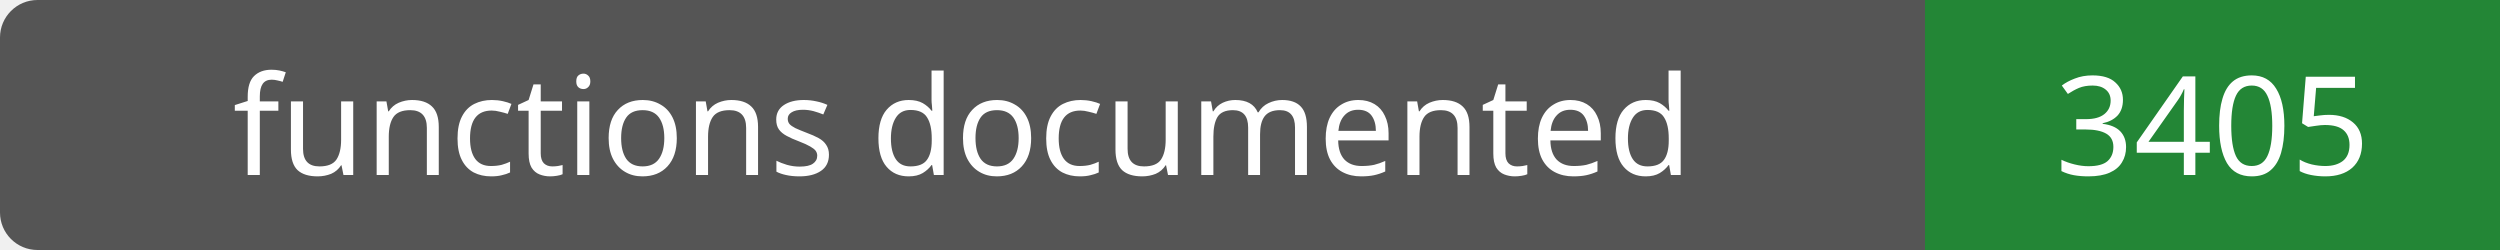
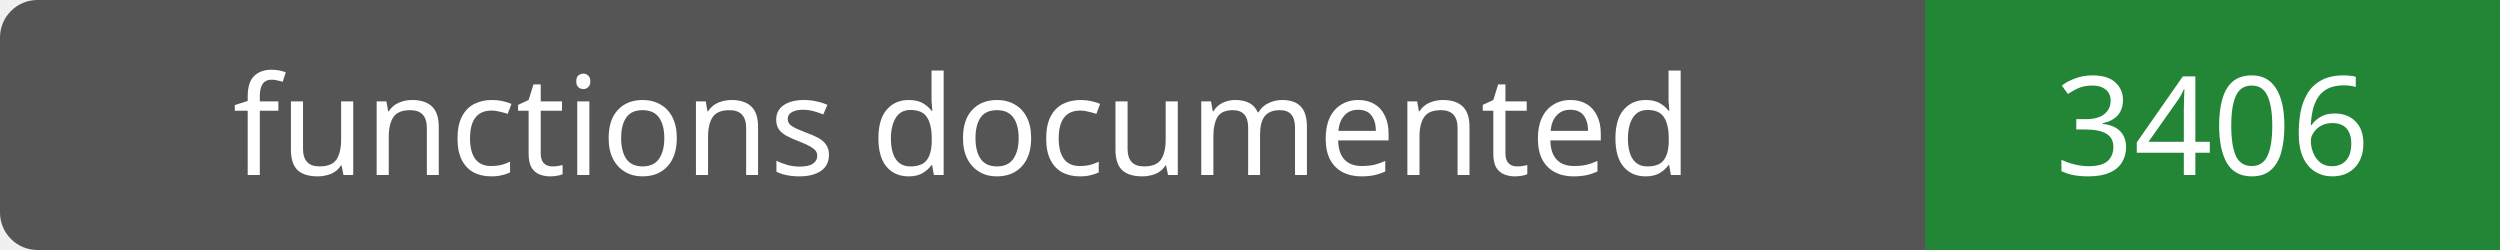
- <svg xmlns="http://www.w3.org/2000/svg" width="200" height="20" role="img" aria-label="functions documented: 3405">
+ <svg xmlns="http://www.w3.org/2000/svg" width="200" height="20" role="img" aria-label="functions documented: 3406">
  <rect width="200" height="20" rx="3" fill="#555" />
  <path fill="#238636" d="M154 0h46v20H154z" />
  <g fill="#fff" text-anchor="middle" font-family="Verdana,sans-serif" font-size="11">
    <text x="77.0" y="14">functions documented</text>
-     <text x="177.0" y="14">3405</text>
+     <text x="177.0" y="14">3406</text>
  </g>
</svg>
